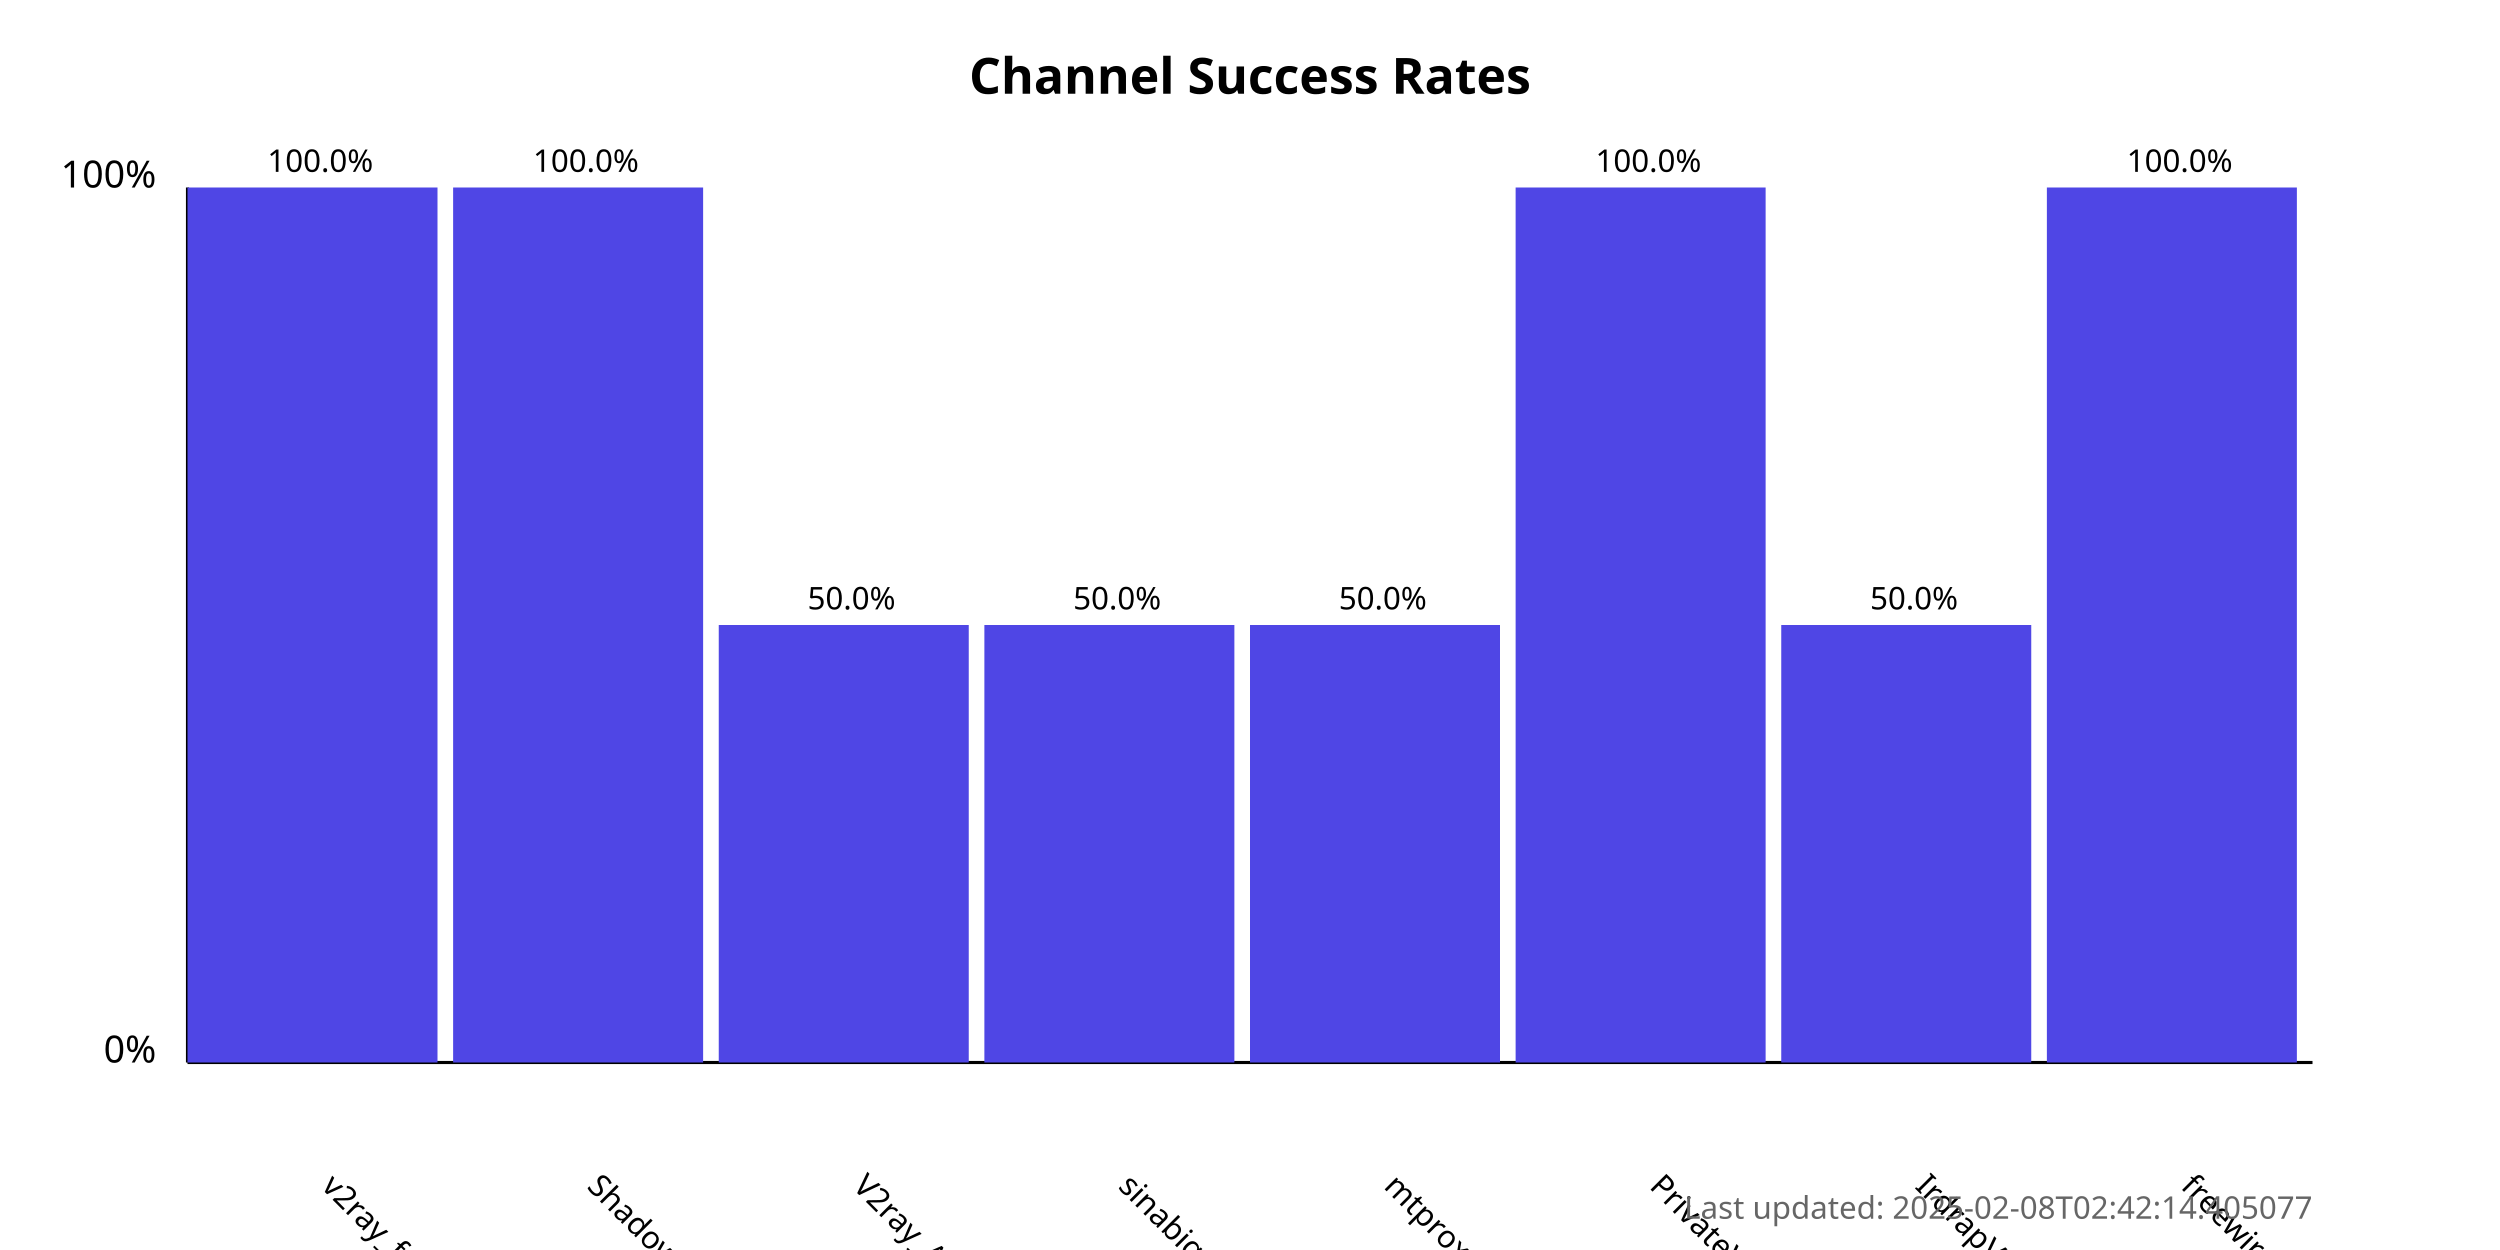
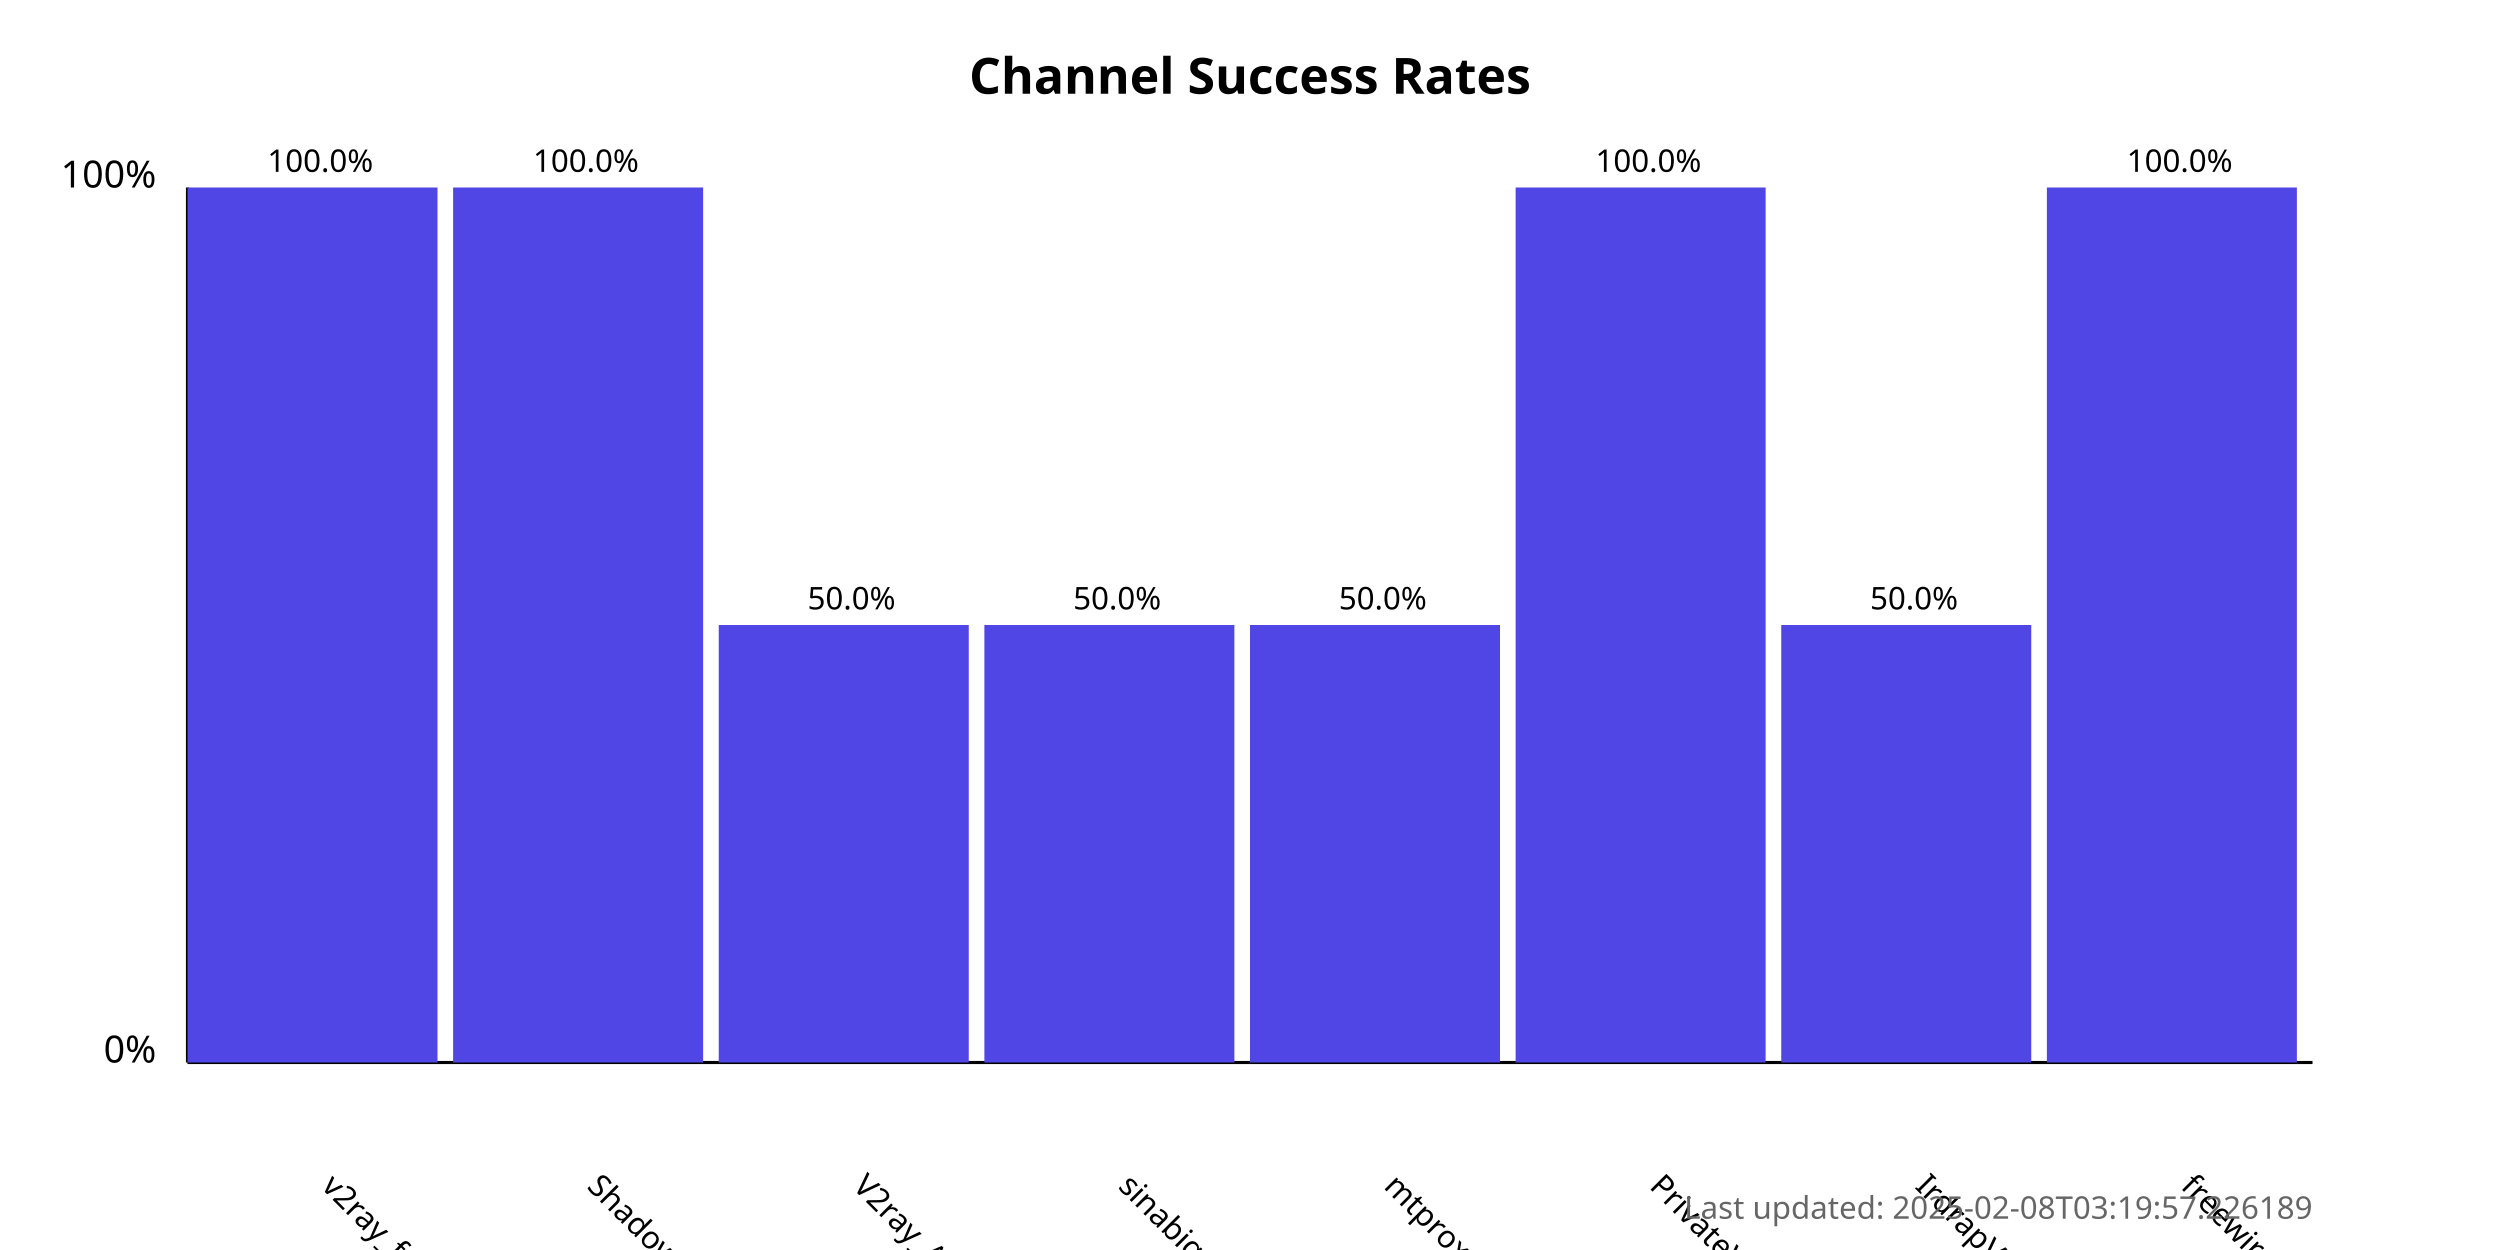
<svg xmlns="http://www.w3.org/2000/svg" width="800" height="400">
  <style>
            .chart-title { font: bold 16px sans-serif; }
            .axis-label { font: 12px sans-serif; }
            .tick-label { font: 10px sans-serif; }
            .bar { fill: #4f46e5; }
            .bar:hover { fill: #6366f1; }
            .timestamp { font: 10px sans-serif; fill: #666; }
        </style>
  <text x="400.0" y="30" text-anchor="middle" class="chart-title">
            Channel Success Rates
        </text>
  <line x1="60" y1="340" x2="60" y2="60" stroke="black" stroke-width="1" />
  <line x1="60" y1="340" x2="740" y2="340" stroke="black" stroke-width="1" />
  <text x="50" y="340" text-anchor="end" class="axis-label">0%</text>
  <text x="50" y="60" text-anchor="end" class="axis-label">100%</text>
  <g>
    <rect x="60" y="60.0" width="80.0" height="280.0" class="bar" />
    <text x="102.5" y="380" transform="rotate(45, 102.5, 380)" text-anchor="start" class="tick-label">
                v2ray_free_conf
            </text>
    <text x="102.5" y="55.0" text-anchor="middle" class="tick-label">
                100.0%
            </text>
  </g>
  <g>
    <rect x="145.0" y="60.0" width="80.0" height="280.0" class="bar" />
    <text x="187.5" y="380" transform="rotate(45, 187.5, 380)" text-anchor="start" class="tick-label">
                ShadowProxy66
            </text>
    <text x="187.5" y="55.0" text-anchor="middle" class="tick-label">
                100.0%
            </text>
  </g>
  <g>
    <rect x="230.0" y="200.0" width="80.0" height="140.0" class="bar" />
    <text x="272.5" y="380" transform="rotate(45, 272.5, 380)" text-anchor="start" class="tick-label">
                V2ray_Alpha
            </text>
    <text x="272.5" y="195.0" text-anchor="middle" class="tick-label">
                50.0%
            </text>
  </g>
  <g>
    <rect x="315.0" y="200.0" width="80.0" height="140.0" class="bar" />
    <text x="357.5" y="380" transform="rotate(45, 357.5, 380)" text-anchor="start" class="tick-label">
                sinabigo
            </text>
    <text x="357.5" y="195.0" text-anchor="middle" class="tick-label">
                50.0%
            </text>
  </g>
  <g>
    <rect x="400.0" y="200.0" width="80.0" height="140.0" class="bar" />
    <text x="442.5" y="380" transform="rotate(45, 442.5, 380)" text-anchor="start" class="tick-label">
                mtproxy_lists
            </text>
    <text x="442.5" y="195.0" text-anchor="middle" class="tick-label">
                50.0%
            </text>
  </g>
  <g>
    <rect x="485.0" y="60.0" width="80.0" height="280.0" class="bar" />
    <text x="527.5" y="380" transform="rotate(45, 527.5, 380)" text-anchor="start" class="tick-label">
                PrivateVPNs
            </text>
    <text x="527.5" y="55.0" text-anchor="middle" class="tick-label">
                100.0%
            </text>
  </g>
  <g>
    <rect x="570.0" y="200.0" width="80.0" height="140.0" class="bar" />
    <text x="612.5" y="380" transform="rotate(45, 612.5, 380)" text-anchor="start" class="tick-label">
                IrdrapVPNnews
            </text>
    <text x="612.5" y="195.0" text-anchor="middle" class="tick-label">
                50.0%
            </text>
  </g>
  <g>
    <rect x="655.0" y="60.0" width="80.0" height="280.0" class="bar" />
    <text x="697.5" y="380" transform="rotate(45, 697.5, 380)" text-anchor="start" class="tick-label">
                freewireguard
            </text>
    <text x="697.5" y="55.0" text-anchor="middle" class="tick-label">
                100.0%
            </text>
  </g>
  <text x="740" y="390" text-anchor="end" class="timestamp">
-             Last updated: 2025-02-08T02:42:14.405077
+             Last updated: 2025-02-08T03:19:57.226189
        </text>
</svg>
